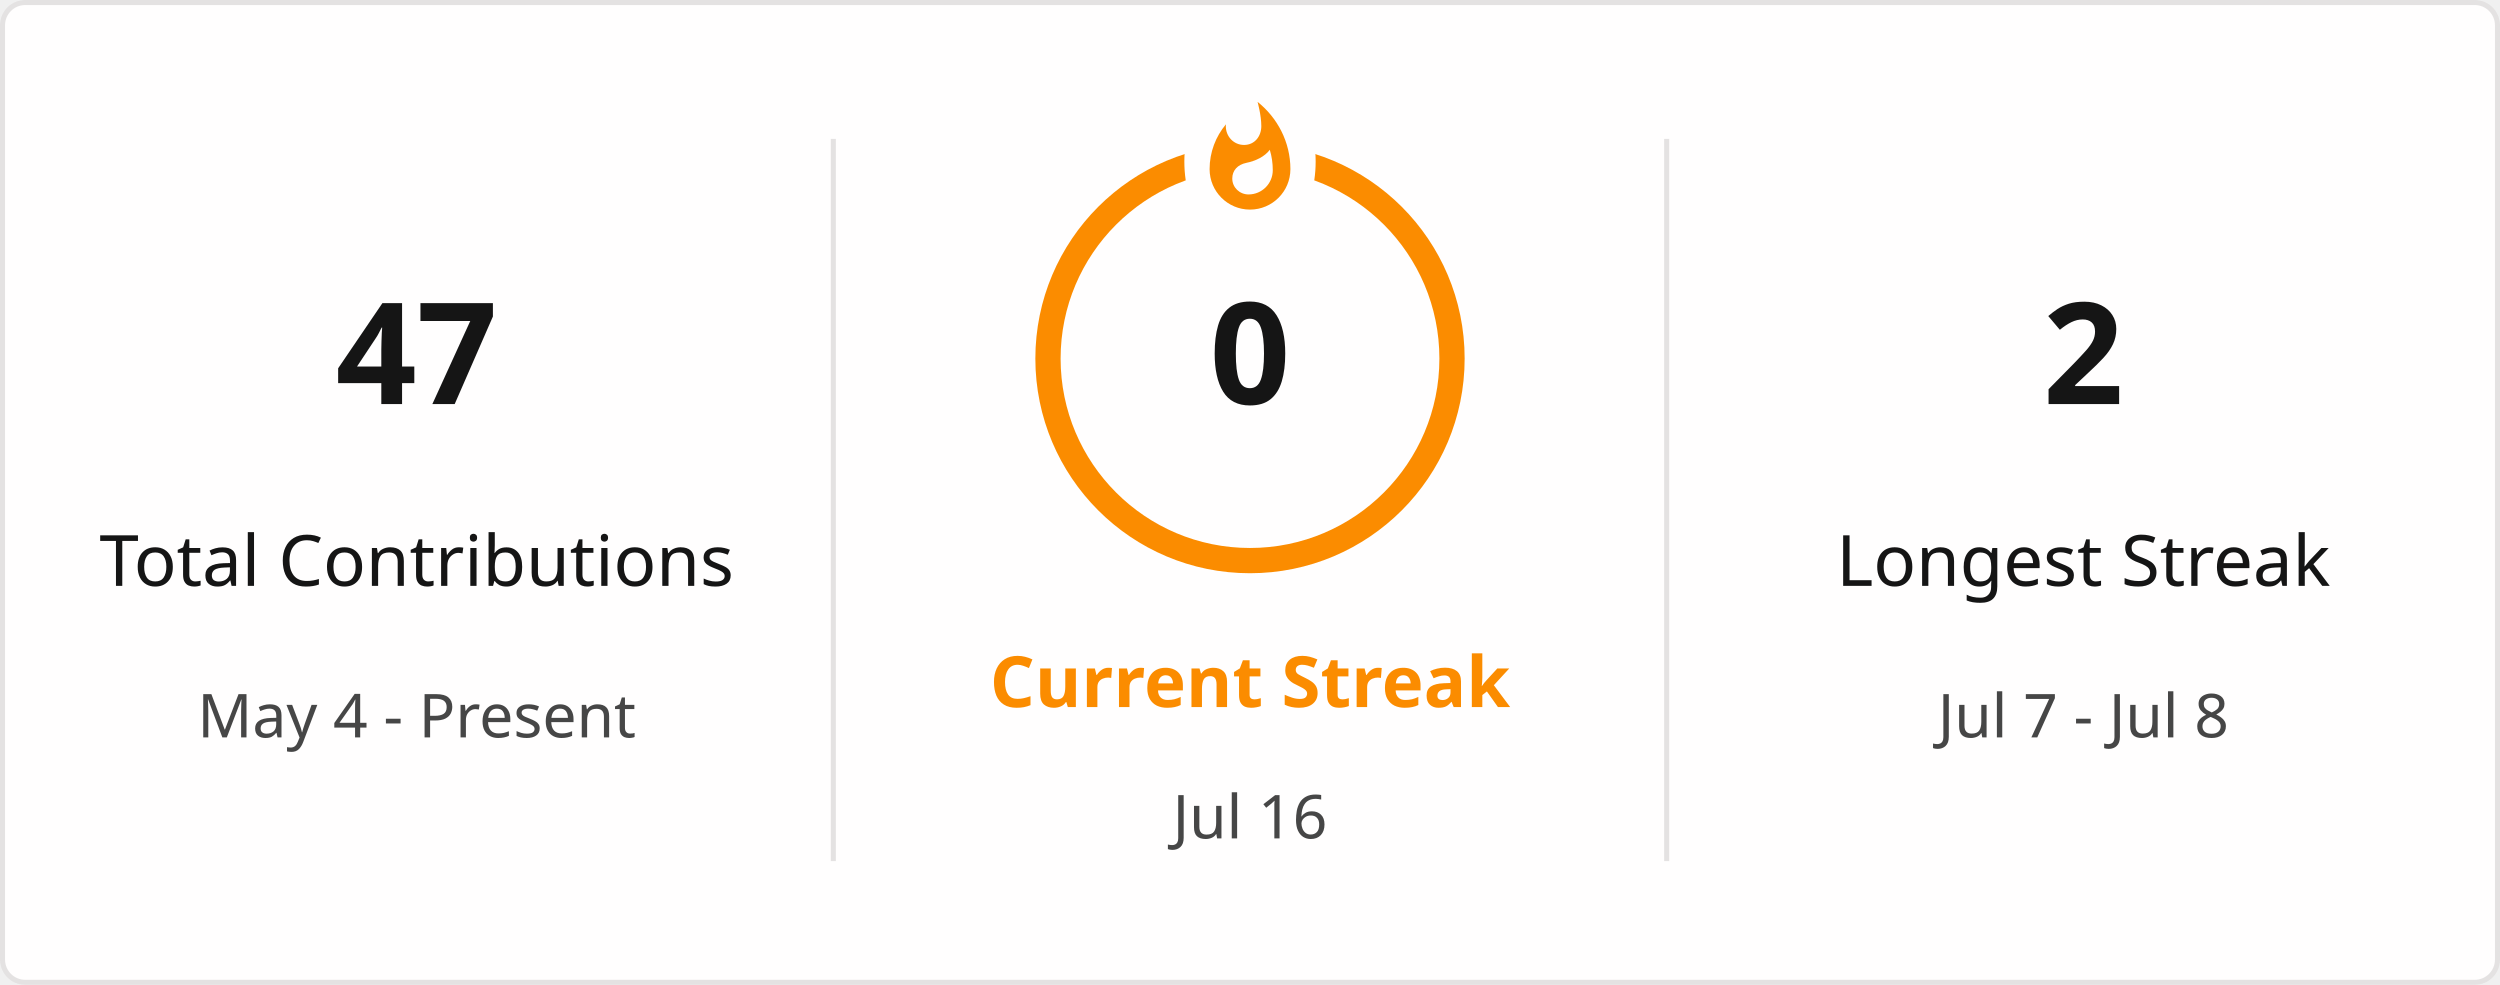
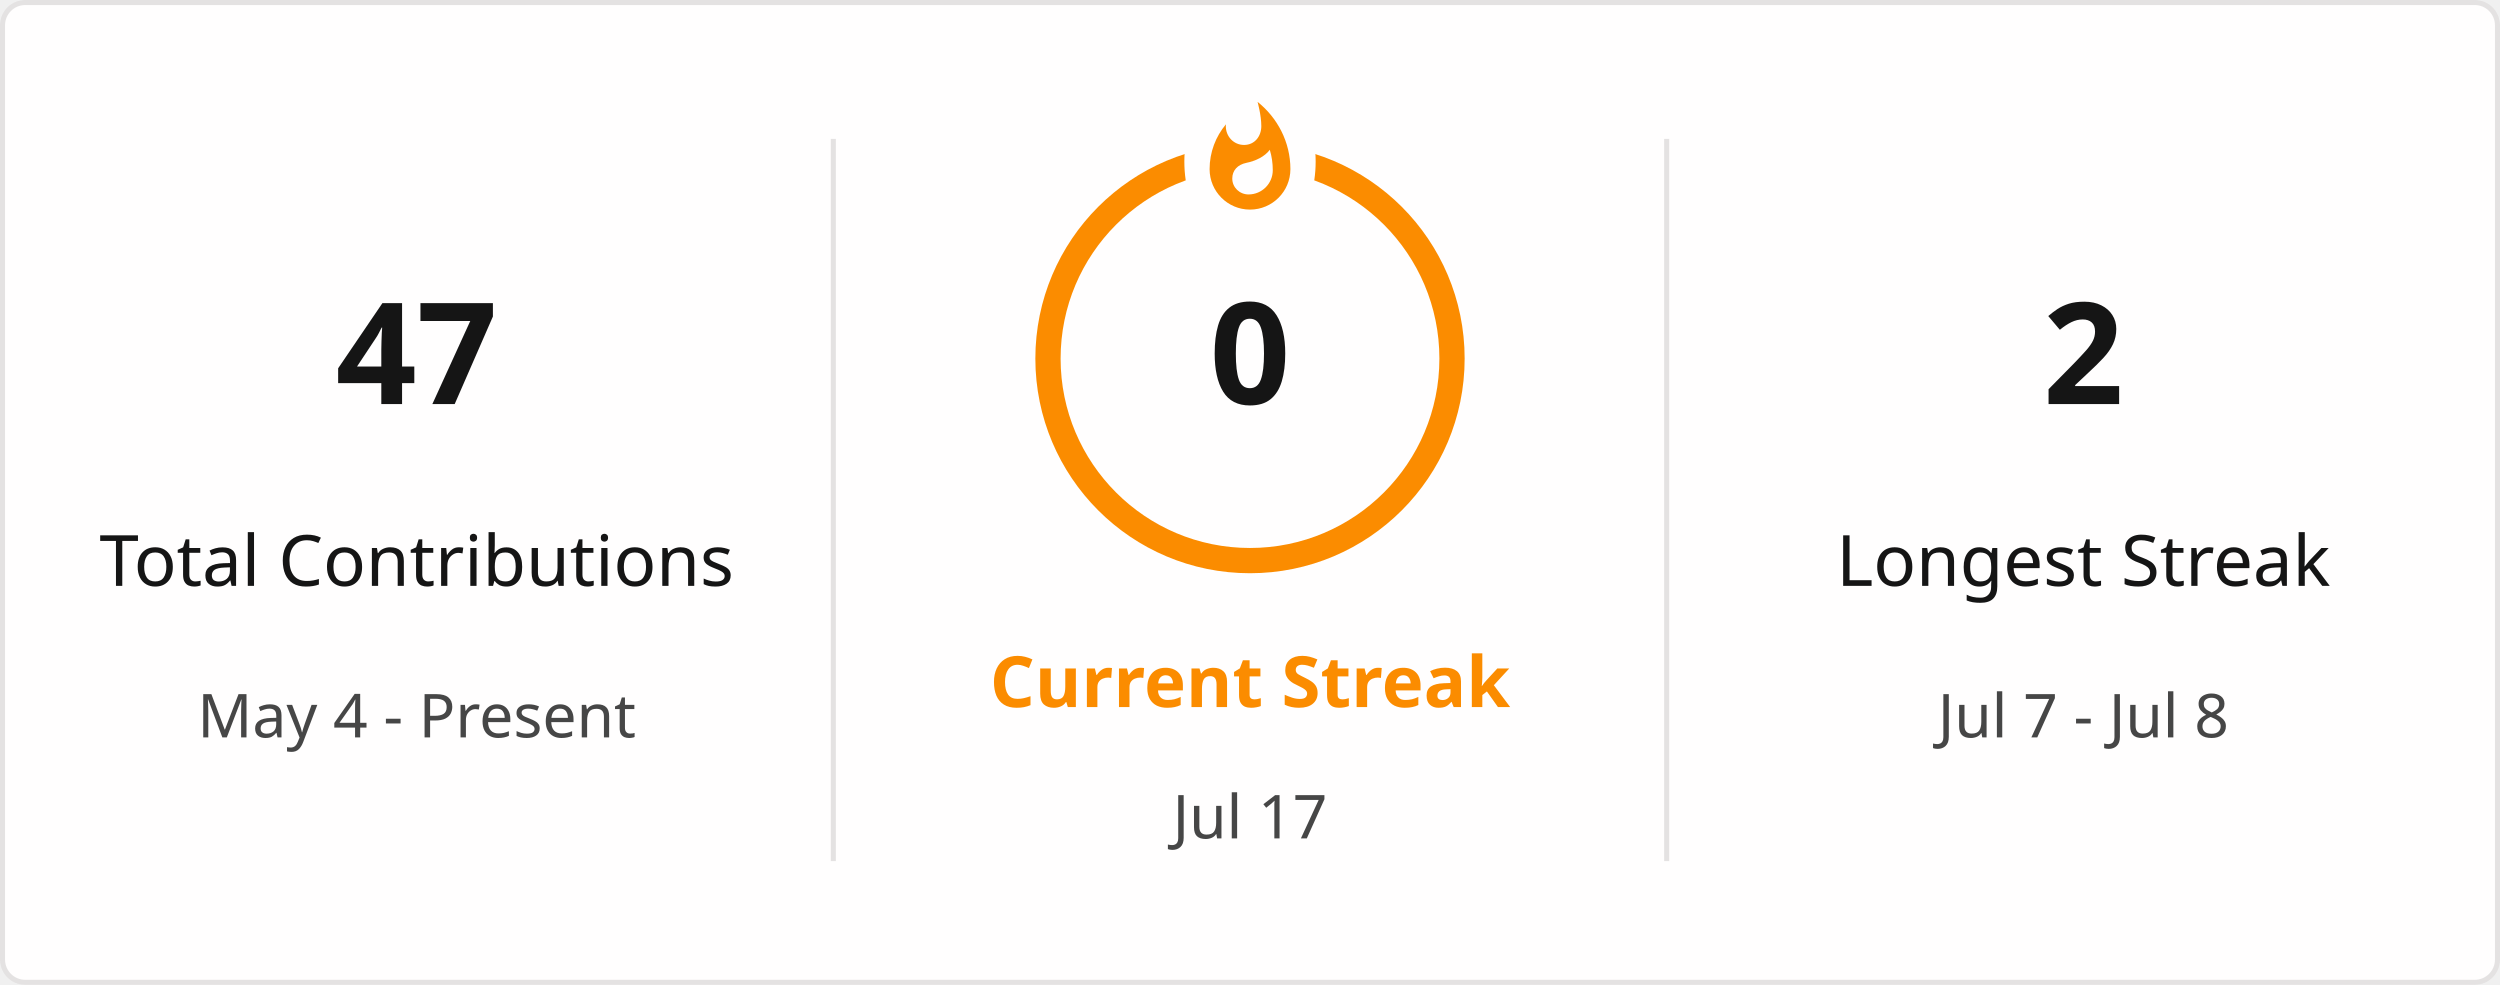
<svg xmlns="http://www.w3.org/2000/svg" style="isolation: isolate" viewBox="0 0 495 195" width="495px" height="195px" direction="ltr">
  <defs>
    <clipPath id="outer_rectangle">
      <rect width="495" height="195" rx="4.5" />
    </clipPath>
    <mask id="mask_out_ring_behind_fire">
      <rect width="495" height="195" fill="white" />
      <ellipse id="mask-ellipse" cx="247.5" cy="32" rx="13" ry="18" fill="black" />
    </mask>
  </defs>
  <g clip-path="url(#outer_rectangle)">
    <g style="isolation: isolate">
      <rect stroke="#E4E2E2" fill="#FFFEFE" rx="4.5" x="0.5" y="0.5" width="494" height="194" />
    </g>
    <g style="isolation: isolate">
      <line x1="165" y1="28" x2="165" y2="170" vector-effect="non-scaling-stroke" stroke-width="1" stroke="#E4E2E2" stroke-linejoin="miter" stroke-linecap="square" stroke-miterlimit="3" />
      <line x1="330" y1="28" x2="330" y2="170" vector-effect="non-scaling-stroke" stroke-width="1" stroke="#E4E2E2" stroke-linejoin="miter" stroke-linecap="square" stroke-miterlimit="3" />
    </g>
    <g style="isolation: isolate">
      <g transform="translate(82.5, 48)">
        <text x="0" y="32" stroke-width="0" text-anchor="middle" fill="#151515" stroke="none" font-family="&quot;Segoe UI&quot;, Ubuntu, sans-serif" font-weight="700" font-size="28px" font-style="normal" style="opacity: 1; opacity: 1;">
                        47
                    </text>
      </g>
      <g transform="translate(82.5, 84)">
        <text x="0" y="32" stroke-width="0" text-anchor="middle" fill="#151515" stroke="none" font-family="&quot;Segoe UI&quot;, Ubuntu, sans-serif" font-weight="400" font-size="14px" font-style="normal" style="opacity: 1; opacity: 1;">
                        Total Contributions
                    </text>
      </g>
      <g transform="translate(82.5, 114)">
        <text x="0" y="32" stroke-width="0" text-anchor="middle" fill="#464646" stroke="none" font-family="&quot;Segoe UI&quot;, Ubuntu, sans-serif" font-weight="400" font-size="12px" font-style="normal" style="opacity: 1; opacity: 1;">
                        May 4 - Present
                    </text>
      </g>
    </g>
    <g style="isolation: isolate">
      <g transform="translate(247.5, 108)">
        <text x="0" y="32" stroke-width="0" text-anchor="middle" fill="#FB8C00" stroke="none" font-family="&quot;Segoe UI&quot;, Ubuntu, sans-serif" font-weight="700" font-size="14px" font-style="normal" style="opacity: 1; opacity: 1;">
                        Current Streak
                    </text>
      </g>
      <g transform="translate(247.5, 145)">
        <text x="0" y="21" stroke-width="0" text-anchor="middle" fill="#464646" stroke="none" font-family="&quot;Segoe UI&quot;, Ubuntu, sans-serif" font-weight="400" font-size="12px" font-style="normal" style="opacity: 1; opacity: 1;">
-                         Jul 16
+                         Jul 17
                    </text>
      </g>
      <g mask="url(#mask_out_ring_behind_fire)">
        <circle cx="247.5" cy="71" r="40" fill="none" stroke="#FB8C00" stroke-width="5" style="opacity: 1; opacity: 1;" />
      </g>
      <g transform="translate(247.5, 19.5)" stroke-opacity="0" style="opacity: 1; opacity: 1;">
        <path d="M -12 -0.5 L 15 -0.5 L 15 23.5 L -12 23.5 L -12 -0.5 Z" fill="none" />
        <path d="M 1.5 0.67 C 1.5 0.67 2.24 3.32 2.24 5.47 C 2.24 7.53 0.89 9.2 -1.17 9.2 C -3.23 9.2 -4.79 7.53 -4.79 5.47 L -4.76 5.11 C -6.78 7.51 -8 10.62 -8 13.99 C -8 18.41 -4.42 22 0 22 C 4.42 22 8 18.41 8 13.99 C 8 8.6 5.41 3.79 1.5 0.67 Z M -0.29 19 C -2.07 19 -3.51 17.6 -3.51 15.86 C -3.51 14.24 -2.46 13.1 -0.7 12.74 C 1.07 12.38 2.9 11.53 3.92 10.16 C 4.31 11.45 4.51 12.81 4.51 14.2 C 4.51 16.85 2.36 19 -0.29 19 Z" fill="#FB8C00" stroke-opacity="0" />
      </g>
      <g transform="translate(247.5, 48)">
        <text x="0" y="32" stroke-width="0" text-anchor="middle" fill="#151515" stroke="none" font-family="&quot;Segoe UI&quot;, Ubuntu, sans-serif" font-weight="700" font-size="28px" font-style="normal" style="font-size: 28px;">
                        0
                    </text>
      </g>
    </g>
    <g style="isolation: isolate">
      <g transform="translate(412.5, 48)">
        <text x="0" y="32" stroke-width="0" text-anchor="middle" fill="#151515" stroke="none" font-family="&quot;Segoe UI&quot;, Ubuntu, sans-serif" font-weight="700" font-size="28px" font-style="normal" style="opacity: 1; opacity: 1;">
                        2
                    </text>
      </g>
      <g transform="translate(412.5, 84)">
        <text x="0" y="32" stroke-width="0" text-anchor="middle" fill="#151515" stroke="none" font-family="&quot;Segoe UI&quot;, Ubuntu, sans-serif" font-weight="400" font-size="14px" font-style="normal" style="opacity: 1; opacity: 1;">
                        Longest Streak
                    </text>
      </g>
      <g transform="translate(412.5, 114)">
        <text x="0" y="32" stroke-width="0" text-anchor="middle" fill="#464646" stroke="none" font-family="&quot;Segoe UI&quot;, Ubuntu, sans-serif" font-weight="400" font-size="12px" font-style="normal" style="opacity: 1; opacity: 1;">
                        Jul 7 - Jul 8
                    </text>
      </g>
    </g>
  </g>
</svg>
